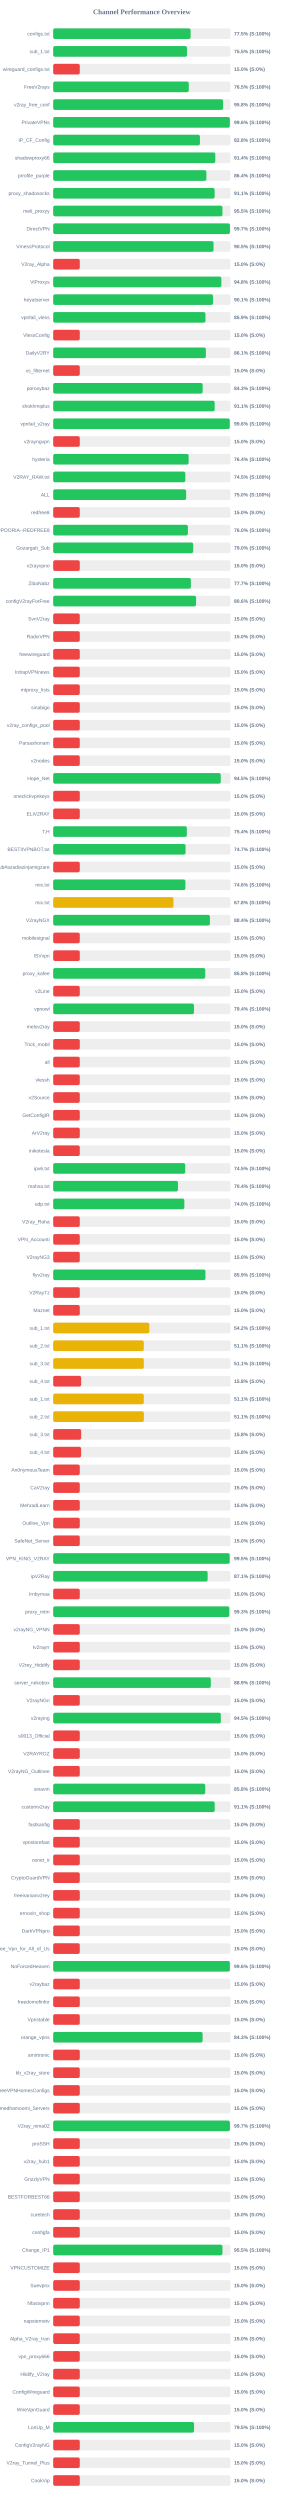
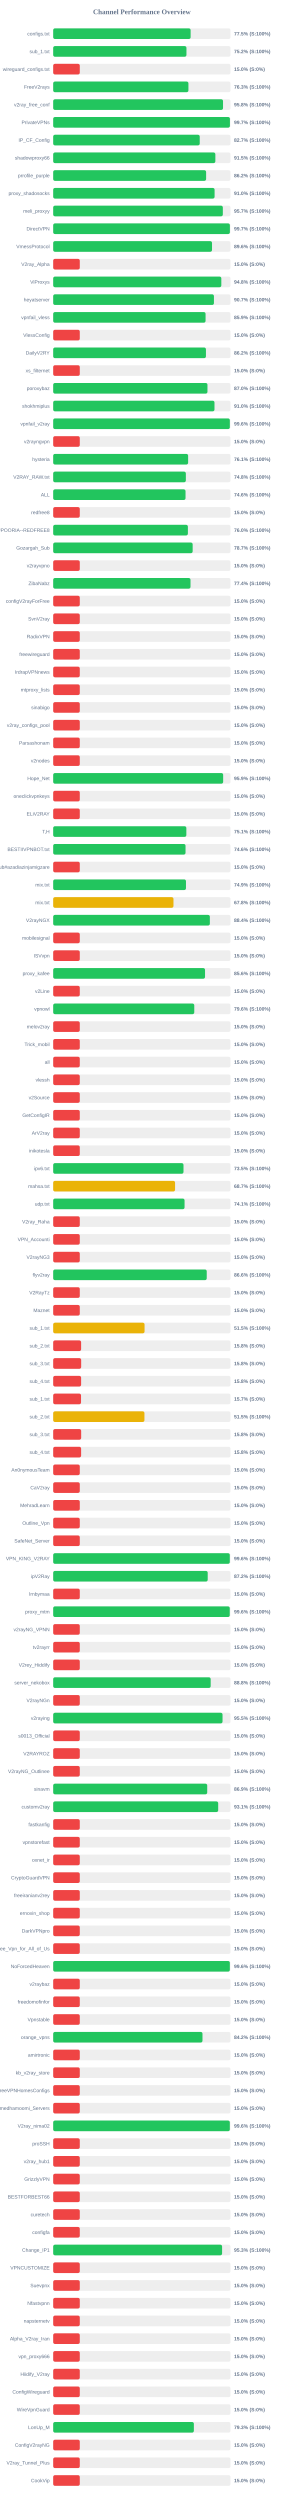
<svg xmlns="http://www.w3.org/2000/svg" width="800" height="7050" version="1.1">
  <style>
        .row { font: 14px Arial; fill: #64748b; }
        .score { font: bold 14px Arial; fill: #64748b; }
    </style>
  <text x="400" y="40" text-anchor="middle" font-size="20px" font-weight="bold" fill="#64748b">Channel Performance Overview</text>
  <rect x="150" y="80" width="500" height="30" fill="#eee" rx="5" />
-   <rect x="150" y="80" width="387.5" height="30" fill="#22c55e" rx="5" />
+   <rect x="150" y="80" width="387.55" height="30" fill="#22c55e" rx="5" />
  <text x="140" y="100" text-anchor="end" class="row">configs.txt</text>
  <text x="660" y="100" text-anchor="start" class="score">77.5% (S:100%)</text>
  <rect x="150" y="130" width="500" height="30" fill="#eee" rx="5" />
-   <rect x="150" y="130" width="377.35" height="30" fill="#22c55e" rx="5" />
+   <rect x="150" y="130" width="375.8" height="30" fill="#22c55e" rx="5" />
  <text x="140" y="150" text-anchor="end" class="row">sub_1.txt</text>
-   <text x="660" y="150" text-anchor="start" class="score">75.5% (S:100%)</text>
+   <text x="660" y="150" text-anchor="start" class="score">75.2% (S:100%)</text>
  <rect x="150" y="180" width="500" height="30" fill="#eee" rx="5" />
  <rect x="150" y="180" width="75.0" height="30" fill="#ef4444" rx="5" />
  <text x="140" y="200" text-anchor="end" class="row">wireguard_configs.txt</text>
  <text x="660" y="200" text-anchor="start" class="score">15.0% (S:0%)</text>
  <rect x="150" y="230" width="500" height="30" fill="#eee" rx="5" />
-   <rect x="150" y="230" width="382.35" height="30" fill="#22c55e" rx="5" />
+   <rect x="150" y="230" width="381.35" height="30" fill="#22c55e" rx="5" />
  <text x="140" y="250" text-anchor="end" class="row">FreeV2rays</text>
-   <text x="660" y="250" text-anchor="start" class="score">76.5% (S:100%)</text>
+   <text x="660" y="250" text-anchor="start" class="score">76.3% (S:100%)</text>
  <rect x="150" y="280" width="500" height="30" fill="#eee" rx="5" />
-   <rect x="150" y="280" width="479.1" height="30" fill="#22c55e" rx="5" />
+   <rect x="150" y="280" width="478.95" height="30" fill="#22c55e" rx="5" />
  <text x="140" y="300" text-anchor="end" class="row">v2ray_free_conf</text>
  <text x="660" y="300" text-anchor="start" class="score">95.8% (S:100%)</text>
  <rect x="150" y="330" width="500" height="30" fill="#eee" rx="5" />
-   <rect x="150" y="330" width="498.2" height="30" fill="#22c55e" rx="5" />
+   <rect x="150" y="330" width="498.4" height="30" fill="#22c55e" rx="5" />
  <text x="140" y="350" text-anchor="end" class="row">PrivateVPNs</text>
-   <text x="660" y="350" text-anchor="start" class="score">99.6% (S:100%)</text>
+   <text x="660" y="350" text-anchor="start" class="score">99.7% (S:100%)</text>
  <rect x="150" y="380" width="500" height="30" fill="#eee" rx="5" />
-   <rect x="150" y="380" width="413.8" height="30" fill="#22c55e" rx="5" />
+   <rect x="150" y="380" width="413.25" height="30" fill="#22c55e" rx="5" />
  <text x="140" y="400" text-anchor="end" class="row">IP_CF_Config</text>
-   <text x="660" y="400" text-anchor="start" class="score">82.8% (S:100%)</text>
+   <text x="660" y="400" text-anchor="start" class="score">82.7% (S:100%)</text>
  <rect x="150" y="430" width="500" height="30" fill="#eee" rx="5" />
-   <rect x="150" y="430" width="457.1" height="30" fill="#22c55e" rx="5" />
+   <rect x="150" y="430" width="457.3" height="30" fill="#22c55e" rx="5" />
  <text x="140" y="450" text-anchor="end" class="row">shadowproxy66</text>
-   <text x="660" y="450" text-anchor="start" class="score">91.4% (S:100%)</text>
+   <text x="660" y="450" text-anchor="start" class="score">91.5% (S:100%)</text>
  <rect x="150" y="480" width="500" height="30" fill="#eee" rx="5" />
-   <rect x="150" y="480" width="432.0" height="30" fill="#22c55e" rx="5" />
+   <rect x="150" y="480" width="431.25" height="30" fill="#22c55e" rx="5" />
  <text x="140" y="500" text-anchor="end" class="row">prrofile_purple</text>
-   <text x="660" y="500" text-anchor="start" class="score">86.4% (S:100%)</text>
+   <text x="660" y="500" text-anchor="start" class="score">86.2% (S:100%)</text>
  <rect x="150" y="530" width="500" height="30" fill="#eee" rx="5" />
-   <rect x="150" y="530" width="455.3" height="30" fill="#22c55e" rx="5" />
+   <rect x="150" y="530" width="455.15" height="30" fill="#22c55e" rx="5" />
  <text x="140" y="550" text-anchor="end" class="row">proxy_shadosocks</text>
-   <text x="660" y="550" text-anchor="start" class="score">91.1% (S:100%)</text>
+   <text x="660" y="550" text-anchor="start" class="score">91.0% (S:100%)</text>
  <rect x="150" y="580" width="500" height="30" fill="#eee" rx="5" />
-   <rect x="150" y="580" width="477.25" height="30" fill="#22c55e" rx="5" />
+   <rect x="150" y="580" width="478.4" height="30" fill="#22c55e" rx="5" />
  <text x="140" y="600" text-anchor="end" class="row">meli_proxyy</text>
-   <text x="660" y="600" text-anchor="start" class="score">95.5% (S:100%)</text>
+   <text x="660" y="600" text-anchor="start" class="score">95.7% (S:100%)</text>
  <rect x="150" y="630" width="500" height="30" fill="#eee" rx="5" />
-   <rect x="150" y="630" width="498.45" height="30" fill="#22c55e" rx="5" />
+   <rect x="150" y="630" width="498.3" height="30" fill="#22c55e" rx="5" />
  <text x="140" y="650" text-anchor="end" class="row">DirectVPN</text>
  <text x="660" y="650" text-anchor="start" class="score">99.7% (S:100%)</text>
  <rect x="150" y="680" width="500" height="30" fill="#eee" rx="5" />
-   <rect x="150" y="680" width="452.25" height="30" fill="#22c55e" rx="5" />
+   <rect x="150" y="680" width="447.9" height="30" fill="#22c55e" rx="5" />
  <text x="140" y="700" text-anchor="end" class="row">VmessProtocol</text>
-   <text x="660" y="700" text-anchor="start" class="score">90.5% (S:100%)</text>
+   <text x="660" y="700" text-anchor="start" class="score">89.6% (S:100%)</text>
  <rect x="150" y="730" width="500" height="30" fill="#eee" rx="5" />
  <rect x="150" y="730" width="75.0" height="30" fill="#ef4444" rx="5" />
  <text x="140" y="750" text-anchor="end" class="row">V2ray_Alpha</text>
  <text x="660" y="750" text-anchor="start" class="score">15.0% (S:0%)</text>
  <rect x="150" y="780" width="500" height="30" fill="#eee" rx="5" />
-   <rect x="150" y="780" width="474.25" height="30" fill="#22c55e" rx="5" />
+   <rect x="150" y="780" width="474.15" height="30" fill="#22c55e" rx="5" />
  <text x="140" y="800" text-anchor="end" class="row">ViProxys</text>
  <text x="660" y="800" text-anchor="start" class="score">94.8% (S:100%)</text>
  <rect x="150" y="830" width="500" height="30" fill="#eee" rx="5" />
-   <rect x="150" y="830" width="450.65" height="30" fill="#22c55e" rx="5" />
+   <rect x="150" y="830" width="453.3" height="30" fill="#22c55e" rx="5" />
  <text x="140" y="850" text-anchor="end" class="row">heyatserver</text>
-   <text x="660" y="850" text-anchor="start" class="score">90.1% (S:100%)</text>
+   <text x="660" y="850" text-anchor="start" class="score">90.7% (S:100%)</text>
  <rect x="150" y="880" width="500" height="30" fill="#eee" rx="5" />
-   <rect x="150" y="880" width="429.4" height="30" fill="#22c55e" rx="5" />
+   <rect x="150" y="880" width="429.7" height="30" fill="#22c55e" rx="5" />
  <text x="140" y="900" text-anchor="end" class="row">vpnfail_vless</text>
  <text x="660" y="900" text-anchor="start" class="score">85.9% (S:100%)</text>
  <rect x="150" y="930" width="500" height="30" fill="#eee" rx="5" />
  <rect x="150" y="930" width="75.0" height="30" fill="#ef4444" rx="5" />
  <text x="140" y="950" text-anchor="end" class="row">VlessConfig</text>
  <text x="660" y="950" text-anchor="start" class="score">15.0% (S:0%)</text>
  <rect x="150" y="980" width="500" height="30" fill="#eee" rx="5" />
-   <rect x="150" y="980" width="430.6" height="30" fill="#22c55e" rx="5" />
+   <rect x="150" y="980" width="430.75" height="30" fill="#22c55e" rx="5" />
  <text x="140" y="1000" text-anchor="end" class="row">DailyV2RY</text>
-   <text x="660" y="1000" text-anchor="start" class="score">86.1% (S:100%)</text>
+   <text x="660" y="1000" text-anchor="start" class="score">86.2% (S:100%)</text>
  <rect x="150" y="1030" width="500" height="30" fill="#eee" rx="5" />
  <rect x="150" y="1030" width="75.0" height="30" fill="#ef4444" rx="5" />
  <text x="140" y="1050" text-anchor="end" class="row">xs_filternet</text>
  <text x="660" y="1050" text-anchor="start" class="score">15.0% (S:0%)</text>
  <rect x="150" y="1080" width="500" height="30" fill="#eee" rx="5" />
-   <rect x="150" y="1080" width="421.5" height="30" fill="#22c55e" rx="5" />
+   <rect x="150" y="1080" width="435.05" height="30" fill="#22c55e" rx="5" />
  <text x="140" y="1100" text-anchor="end" class="row">poroxybaz</text>
-   <text x="660" y="1100" text-anchor="start" class="score">84.3% (S:100%)</text>
+   <text x="660" y="1100" text-anchor="start" class="score">87.0% (S:100%)</text>
  <rect x="150" y="1130" width="500" height="30" fill="#eee" rx="5" />
-   <rect x="150" y="1130" width="455.4" height="30" fill="#22c55e" rx="5" />
+   <rect x="150" y="1130" width="454.85" height="30" fill="#22c55e" rx="5" />
  <text x="140" y="1150" text-anchor="end" class="row">shokhmiplus</text>
-   <text x="660" y="1150" text-anchor="start" class="score">91.1% (S:100%)</text>
+   <text x="660" y="1150" text-anchor="start" class="score">91.0% (S:100%)</text>
  <rect x="150" y="1180" width="500" height="30" fill="#eee" rx="5" />
-   <rect x="150" y="1180" width="497.95" height="30" fill="#22c55e" rx="5" />
+   <rect x="150" y="1180" width="498.15" height="30" fill="#22c55e" rx="5" />
  <text x="140" y="1200" text-anchor="end" class="row">vpnfail_v2ray</text>
  <text x="660" y="1200" text-anchor="start" class="score">99.6% (S:100%)</text>
  <rect x="150" y="1230" width="500" height="30" fill="#eee" rx="5" />
  <rect x="150" y="1230" width="75.0" height="30" fill="#ef4444" rx="5" />
  <text x="140" y="1250" text-anchor="end" class="row">v2rayngvpn</text>
  <text x="660" y="1250" text-anchor="start" class="score">15.0% (S:0%)</text>
  <rect x="150" y="1280" width="500" height="30" fill="#eee" rx="5" />
-   <rect x="150" y="1280" width="381.95" height="30" fill="#22c55e" rx="5" />
+   <rect x="150" y="1280" width="380.5" height="30" fill="#22c55e" rx="5" />
  <text x="140" y="1300" text-anchor="end" class="row">hysteria</text>
-   <text x="660" y="1300" text-anchor="start" class="score">76.4% (S:100%)</text>
+   <text x="660" y="1300" text-anchor="start" class="score">76.1% (S:100%)</text>
  <rect x="150" y="1330" width="500" height="30" fill="#eee" rx="5" />
-   <rect x="150" y="1330" width="372.7" height="30" fill="#22c55e" rx="5" />
+   <rect x="150" y="1330" width="374.1" height="30" fill="#22c55e" rx="5" />
  <text x="140" y="1350" text-anchor="end" class="row">V2RAY_RAW.txt</text>
-   <text x="660" y="1350" text-anchor="start" class="score">74.5% (S:100%)</text>
+   <text x="660" y="1350" text-anchor="start" class="score">74.8% (S:100%)</text>
  <rect x="150" y="1380" width="500" height="30" fill="#eee" rx="5" />
-   <rect x="150" y="1380" width="374.95" height="30" fill="#22c55e" rx="5" />
+   <rect x="150" y="1380" width="373.2" height="30" fill="#22c55e" rx="5" />
  <text x="140" y="1400" text-anchor="end" class="row">ALL</text>
-   <text x="660" y="1400" text-anchor="start" class="score">75.0% (S:100%)</text>
+   <text x="660" y="1400" text-anchor="start" class="score">74.6% (S:100%)</text>
  <rect x="150" y="1430" width="500" height="30" fill="#eee" rx="5" />
  <rect x="150" y="1430" width="75.0" height="30" fill="#ef4444" rx="5" />
  <text x="140" y="1450" text-anchor="end" class="row">redfree8</text>
  <text x="660" y="1450" text-anchor="start" class="score">15.0% (S:0%)</text>
  <rect x="150" y="1480" width="500" height="30" fill="#eee" rx="5" />
-   <rect x="150" y="1480" width="379.8" height="30" fill="#22c55e" rx="5" />
+   <rect x="150" y="1480" width="379.85" height="30" fill="#22c55e" rx="5" />
  <text x="140" y="1500" text-anchor="end" class="row">POORIA--REDFREE8.txt#POORIA--REDFREE8</text>
  <text x="660" y="1500" text-anchor="start" class="score">76.0% (S:100%)</text>
  <rect x="150" y="1530" width="500" height="30" fill="#eee" rx="5" />
-   <rect x="150" y="1530" width="394.8" height="30" fill="#22c55e" rx="5" />
+   <rect x="150" y="1530" width="393.3" height="30" fill="#22c55e" rx="5" />
  <text x="140" y="1550" text-anchor="end" class="row">Gozargah_Sub</text>
-   <text x="660" y="1550" text-anchor="start" class="score">79.0% (S:100%)</text>
+   <text x="660" y="1550" text-anchor="start" class="score">78.7% (S:100%)</text>
  <rect x="150" y="1580" width="500" height="30" fill="#eee" rx="5" />
  <rect x="150" y="1580" width="75.0" height="30" fill="#ef4444" rx="5" />
  <text x="140" y="1600" text-anchor="end" class="row">v2rayvpno</text>
  <text x="660" y="1600" text-anchor="start" class="score">15.0% (S:0%)</text>
  <rect x="150" y="1630" width="500" height="30" fill="#eee" rx="5" />
-   <rect x="150" y="1630" width="388.35" height="30" fill="#22c55e" rx="5" />
+   <rect x="150" y="1630" width="387.2" height="30" fill="#22c55e" rx="5" />
  <text x="140" y="1650" text-anchor="end" class="row">ZibaNabz</text>
-   <text x="660" y="1650" text-anchor="start" class="score">77.7% (S:100%)</text>
+   <text x="660" y="1650" text-anchor="start" class="score">77.4% (S:100%)</text>
  <rect x="150" y="1680" width="500" height="30" fill="#eee" rx="5" />
-   <rect x="150" y="1680" width="402.9" height="30" fill="#22c55e" rx="5" />
+   <rect x="150" y="1680" width="75.0" height="30" fill="#ef4444" rx="5" />
  <text x="140" y="1700" text-anchor="end" class="row">configV2rayForFree</text>
-   <text x="660" y="1700" text-anchor="start" class="score">80.6% (S:100%)</text>
+   <text x="660" y="1700" text-anchor="start" class="score">15.0% (S:0%)</text>
  <rect x="150" y="1730" width="500" height="30" fill="#eee" rx="5" />
  <rect x="150" y="1730" width="75.0" height="30" fill="#ef4444" rx="5" />
  <text x="140" y="1750" text-anchor="end" class="row">SvnV2ray</text>
  <text x="660" y="1750" text-anchor="start" class="score">15.0% (S:0%)</text>
  <rect x="150" y="1780" width="500" height="30" fill="#eee" rx="5" />
  <rect x="150" y="1780" width="75.0" height="30" fill="#ef4444" rx="5" />
  <text x="140" y="1800" text-anchor="end" class="row">RadixVPN</text>
  <text x="660" y="1800" text-anchor="start" class="score">15.0% (S:0%)</text>
  <rect x="150" y="1830" width="500" height="30" fill="#eee" rx="5" />
  <rect x="150" y="1830" width="75.0" height="30" fill="#ef4444" rx="5" />
  <text x="140" y="1850" text-anchor="end" class="row">freewireguard</text>
  <text x="660" y="1850" text-anchor="start" class="score">15.0% (S:0%)</text>
  <rect x="150" y="1880" width="500" height="30" fill="#eee" rx="5" />
  <rect x="150" y="1880" width="75.0" height="30" fill="#ef4444" rx="5" />
  <text x="140" y="1900" text-anchor="end" class="row">IrdrapVPNnews</text>
  <text x="660" y="1900" text-anchor="start" class="score">15.0% (S:0%)</text>
  <rect x="150" y="1930" width="500" height="30" fill="#eee" rx="5" />
  <rect x="150" y="1930" width="75.0" height="30" fill="#ef4444" rx="5" />
  <text x="140" y="1950" text-anchor="end" class="row">mtproxy_lists</text>
  <text x="660" y="1950" text-anchor="start" class="score">15.0% (S:0%)</text>
  <rect x="150" y="1980" width="500" height="30" fill="#eee" rx="5" />
  <rect x="150" y="1980" width="75.0" height="30" fill="#ef4444" rx="5" />
  <text x="140" y="2000" text-anchor="end" class="row">sinabigo</text>
  <text x="660" y="2000" text-anchor="start" class="score">15.0% (S:0%)</text>
  <rect x="150" y="2030" width="500" height="30" fill="#eee" rx="5" />
  <rect x="150" y="2030" width="75.0" height="30" fill="#ef4444" rx="5" />
  <text x="140" y="2050" text-anchor="end" class="row">v2ray_configs_pool</text>
  <text x="660" y="2050" text-anchor="start" class="score">15.0% (S:0%)</text>
  <rect x="150" y="2080" width="500" height="30" fill="#eee" rx="5" />
  <rect x="150" y="2080" width="75.0" height="30" fill="#ef4444" rx="5" />
  <text x="140" y="2100" text-anchor="end" class="row">Parsashonam</text>
  <text x="660" y="2100" text-anchor="start" class="score">15.0% (S:0%)</text>
  <rect x="150" y="2130" width="500" height="30" fill="#eee" rx="5" />
  <rect x="150" y="2130" width="75.0" height="30" fill="#ef4444" rx="5" />
  <text x="140" y="2150" text-anchor="end" class="row">v2nodes</text>
  <text x="660" y="2150" text-anchor="start" class="score">15.0% (S:0%)</text>
  <rect x="150" y="2180" width="500" height="30" fill="#eee" rx="5" />
-   <rect x="150" y="2180" width="472.5" height="30" fill="#22c55e" rx="5" />
+   <rect x="150" y="2180" width="479.3" height="30" fill="#22c55e" rx="5" />
  <text x="140" y="2200" text-anchor="end" class="row">Hope_Net</text>
-   <text x="660" y="2200" text-anchor="start" class="score">94.5% (S:100%)</text>
+   <text x="660" y="2200" text-anchor="start" class="score">95.9% (S:100%)</text>
  <rect x="150" y="2230" width="500" height="30" fill="#eee" rx="5" />
  <rect x="150" y="2230" width="75.0" height="30" fill="#ef4444" rx="5" />
  <text x="140" y="2250" text-anchor="end" class="row">oneclickvpnkeys</text>
  <text x="660" y="2250" text-anchor="start" class="score">15.0% (S:0%)</text>
  <rect x="150" y="2280" width="500" height="30" fill="#eee" rx="5" />
  <rect x="150" y="2280" width="75.0" height="30" fill="#ef4444" rx="5" />
  <text x="140" y="2300" text-anchor="end" class="row">ELiV2RAY</text>
  <text x="660" y="2300" text-anchor="start" class="score">15.0% (S:0%)</text>
  <rect x="150" y="2330" width="500" height="30" fill="#eee" rx="5" />
-   <rect x="150" y="2330" width="376.85" height="30" fill="#22c55e" rx="5" />
+   <rect x="150" y="2330" width="375.5" height="30" fill="#22c55e" rx="5" />
  <text x="140" y="2350" text-anchor="end" class="row">T,H</text>
-   <text x="660" y="2350" text-anchor="start" class="score">75.4% (S:100%)</text>
+   <text x="660" y="2350" text-anchor="start" class="score">75.1% (S:100%)</text>
  <rect x="150" y="2380" width="500" height="30" fill="#eee" rx="5" />
-   <rect x="150" y="2380" width="373.25" height="30" fill="#22c55e" rx="5" />
+   <rect x="150" y="2380" width="373.2" height="30" fill="#22c55e" rx="5" />
  <text x="140" y="2400" text-anchor="end" class="row">BESTIIVPNBOT.txt</text>
-   <text x="660" y="2400" text-anchor="start" class="score">74.7% (S:100%)</text>
+   <text x="660" y="2400" text-anchor="start" class="score">74.6% (S:100%)</text>
  <rect x="150" y="2430" width="500" height="30" fill="#eee" rx="5" />
  <rect x="150" y="2430" width="75.0" height="30" fill="#ef4444" rx="5" />
  <text x="140" y="2450" text-anchor="end" class="row">Sub#azadiazinjamigzare</text>
  <text x="660" y="2450" text-anchor="start" class="score">15.0% (S:0%)</text>
  <rect x="150" y="2480" width="500" height="30" fill="#eee" rx="5" />
-   <rect x="150" y="2480" width="372.85" height="30" fill="#22c55e" rx="5" />
+   <rect x="150" y="2480" width="374.45" height="30" fill="#22c55e" rx="5" />
  <text x="140" y="2500" text-anchor="end" class="row">mix.txt</text>
-   <text x="660" y="2500" text-anchor="start" class="score">74.6% (S:100%)</text>
+   <text x="660" y="2500" text-anchor="start" class="score">74.9% (S:100%)</text>
  <rect x="150" y="2530" width="500" height="30" fill="#eee" rx="5" />
  <rect x="150" y="2530" width="339.2" height="30" fill="#eab308" rx="5" />
  <text x="140" y="2550" text-anchor="end" class="row">mix.txt</text>
  <text x="660" y="2550" text-anchor="start" class="score">67.8% (S:100%)</text>
  <rect x="150" y="2580" width="500" height="30" fill="#eee" rx="5" />
-   <rect x="150" y="2580" width="441.95" height="30" fill="#22c55e" rx="5" />
+   <rect x="150" y="2580" width="441.8" height="30" fill="#22c55e" rx="5" />
  <text x="140" y="2600" text-anchor="end" class="row">V2rayNGX</text>
  <text x="660" y="2600" text-anchor="start" class="score">88.4% (S:100%)</text>
  <rect x="150" y="2630" width="500" height="30" fill="#eee" rx="5" />
  <rect x="150" y="2630" width="75.0" height="30" fill="#ef4444" rx="5" />
  <text x="140" y="2650" text-anchor="end" class="row">mobilesignal</text>
  <text x="660" y="2650" text-anchor="start" class="score">15.0% (S:0%)</text>
  <rect x="150" y="2680" width="500" height="30" fill="#eee" rx="5" />
  <rect x="150" y="2680" width="75.0" height="30" fill="#ef4444" rx="5" />
  <text x="140" y="2700" text-anchor="end" class="row">ISVvpn</text>
  <text x="660" y="2700" text-anchor="start" class="score">15.0% (S:0%)</text>
  <rect x="150" y="2730" width="500" height="30" fill="#eee" rx="5" />
-   <rect x="150" y="2730" width="428.9" height="30" fill="#22c55e" rx="5" />
+   <rect x="150" y="2730" width="428.2" height="30" fill="#22c55e" rx="5" />
  <text x="140" y="2750" text-anchor="end" class="row">proxy_kafee</text>
-   <text x="660" y="2750" text-anchor="start" class="score">85.8% (S:100%)</text>
+   <text x="660" y="2750" text-anchor="start" class="score">85.6% (S:100%)</text>
  <rect x="150" y="2780" width="500" height="30" fill="#eee" rx="5" />
  <rect x="150" y="2780" width="75.0" height="30" fill="#ef4444" rx="5" />
  <text x="140" y="2800" text-anchor="end" class="row">v2Line</text>
  <text x="660" y="2800" text-anchor="start" class="score">15.0% (S:0%)</text>
  <rect x="150" y="2830" width="500" height="30" fill="#eee" rx="5" />
-   <rect x="150" y="2830" width="397.0" height="30" fill="#22c55e" rx="5" />
+   <rect x="150" y="2830" width="397.85" height="30" fill="#22c55e" rx="5" />
  <text x="140" y="2850" text-anchor="end" class="row">vpnowl</text>
-   <text x="660" y="2850" text-anchor="start" class="score">79.4% (S:100%)</text>
+   <text x="660" y="2850" text-anchor="start" class="score">79.6% (S:100%)</text>
  <rect x="150" y="2880" width="500" height="30" fill="#eee" rx="5" />
  <rect x="150" y="2880" width="75.0" height="30" fill="#ef4444" rx="5" />
  <text x="140" y="2900" text-anchor="end" class="row">melov2ray</text>
  <text x="660" y="2900" text-anchor="start" class="score">15.0% (S:0%)</text>
  <rect x="150" y="2930" width="500" height="30" fill="#eee" rx="5" />
  <rect x="150" y="2930" width="75.0" height="30" fill="#ef4444" rx="5" />
  <text x="140" y="2950" text-anchor="end" class="row">Trick_mobil</text>
  <text x="660" y="2950" text-anchor="start" class="score">15.0% (S:0%)</text>
  <rect x="150" y="2980" width="500" height="30" fill="#eee" rx="5" />
  <rect x="150" y="2980" width="75.0" height="30" fill="#ef4444" rx="5" />
  <text x="140" y="3000" text-anchor="end" class="row">all</text>
  <text x="660" y="3000" text-anchor="start" class="score">15.0% (S:0%)</text>
  <rect x="150" y="3030" width="500" height="30" fill="#eee" rx="5" />
  <rect x="150" y="3030" width="75.0" height="30" fill="#ef4444" rx="5" />
  <text x="140" y="3050" text-anchor="end" class="row">vlessh</text>
  <text x="660" y="3050" text-anchor="start" class="score">15.0% (S:0%)</text>
  <rect x="150" y="3080" width="500" height="30" fill="#eee" rx="5" />
  <rect x="150" y="3080" width="75.0" height="30" fill="#ef4444" rx="5" />
  <text x="140" y="3100" text-anchor="end" class="row">v2Source</text>
  <text x="660" y="3100" text-anchor="start" class="score">15.0% (S:0%)</text>
  <rect x="150" y="3130" width="500" height="30" fill="#eee" rx="5" />
  <rect x="150" y="3130" width="75.0" height="30" fill="#ef4444" rx="5" />
  <text x="140" y="3150" text-anchor="end" class="row">GetConfigIR</text>
  <text x="660" y="3150" text-anchor="start" class="score">15.0% (S:0%)</text>
  <rect x="150" y="3180" width="500" height="30" fill="#eee" rx="5" />
  <rect x="150" y="3180" width="75.0" height="30" fill="#ef4444" rx="5" />
  <text x="140" y="3200" text-anchor="end" class="row">ArV2ray</text>
  <text x="660" y="3200" text-anchor="start" class="score">15.0% (S:0%)</text>
  <rect x="150" y="3230" width="500" height="30" fill="#eee" rx="5" />
  <rect x="150" y="3230" width="75.0" height="30" fill="#ef4444" rx="5" />
  <text x="140" y="3250" text-anchor="end" class="row">inikotesla</text>
  <text x="660" y="3250" text-anchor="start" class="score">15.0% (S:0%)</text>
  <rect x="150" y="3280" width="500" height="30" fill="#eee" rx="5" />
-   <rect x="150" y="3280" width="372.35" height="30" fill="#22c55e" rx="5" />
+   <rect x="150" y="3280" width="367.45" height="30" fill="#22c55e" rx="5" />
  <text x="140" y="3300" text-anchor="end" class="row">ipv6.txt</text>
-   <text x="660" y="3300" text-anchor="start" class="score">74.5% (S:100%)</text>
+   <text x="660" y="3300" text-anchor="start" class="score">73.5% (S:100%)</text>
  <rect x="150" y="3330" width="500" height="30" fill="#eee" rx="5" />
-   <rect x="150" y="3330" width="351.8" height="30" fill="#22c55e" rx="5" />
+   <rect x="150" y="3330" width="343.7" height="30" fill="#eab308" rx="5" />
  <text x="140" y="3350" text-anchor="end" class="row">mahsa.txt</text>
-   <text x="660" y="3350" text-anchor="start" class="score">70.4% (S:100%)</text>
+   <text x="660" y="3350" text-anchor="start" class="score">68.7% (S:100%)</text>
  <rect x="150" y="3380" width="500" height="30" fill="#eee" rx="5" />
-   <rect x="150" y="3380" width="369.85" height="30" fill="#22c55e" rx="5" />
+   <rect x="150" y="3380" width="370.45" height="30" fill="#22c55e" rx="5" />
  <text x="140" y="3400" text-anchor="end" class="row">udp.txt</text>
-   <text x="660" y="3400" text-anchor="start" class="score">74.0% (S:100%)</text>
+   <text x="660" y="3400" text-anchor="start" class="score">74.1% (S:100%)</text>
  <rect x="150" y="3430" width="500" height="30" fill="#eee" rx="5" />
  <rect x="150" y="3430" width="75.0" height="30" fill="#ef4444" rx="5" />
  <text x="140" y="3450" text-anchor="end" class="row">V2ray_Raha</text>
  <text x="660" y="3450" text-anchor="start" class="score">15.0% (S:0%)</text>
  <rect x="150" y="3480" width="500" height="30" fill="#eee" rx="5" />
  <rect x="150" y="3480" width="75.0" height="30" fill="#ef4444" rx="5" />
  <text x="140" y="3500" text-anchor="end" class="row">VPN_Accounti</text>
  <text x="660" y="3500" text-anchor="start" class="score">15.0% (S:0%)</text>
  <rect x="150" y="3530" width="500" height="30" fill="#eee" rx="5" />
  <rect x="150" y="3530" width="75.0" height="30" fill="#ef4444" rx="5" />
  <text x="140" y="3550" text-anchor="end" class="row">V2rayNG3</text>
  <text x="660" y="3550" text-anchor="start" class="score">15.0% (S:0%)</text>
  <rect x="150" y="3580" width="500" height="30" fill="#eee" rx="5" />
-   <rect x="150" y="3580" width="429.45" height="30" fill="#22c55e" rx="5" />
+   <rect x="150" y="3580" width="433.0" height="30" fill="#22c55e" rx="5" />
  <text x="140" y="3600" text-anchor="end" class="row">flyv2ray</text>
-   <text x="660" y="3600" text-anchor="start" class="score">85.9% (S:100%)</text>
+   <text x="660" y="3600" text-anchor="start" class="score">86.6% (S:100%)</text>
  <rect x="150" y="3630" width="500" height="30" fill="#eee" rx="5" />
  <rect x="150" y="3630" width="75.0" height="30" fill="#ef4444" rx="5" />
  <text x="140" y="3650" text-anchor="end" class="row">V2RayTz</text>
  <text x="660" y="3650" text-anchor="start" class="score">15.0% (S:0%)</text>
  <rect x="150" y="3680" width="500" height="30" fill="#eee" rx="5" />
  <rect x="150" y="3680" width="75.0" height="30" fill="#ef4444" rx="5" />
  <text x="140" y="3700" text-anchor="end" class="row">Maznet</text>
  <text x="660" y="3700" text-anchor="start" class="score">15.0% (S:0%)</text>
  <rect x="150" y="3730" width="500" height="30" fill="#eee" rx="5" />
-   <rect x="150" y="3730" width="271.15" height="30" fill="#eab308" rx="5" />
+   <rect x="150" y="3730" width="257.65" height="30" fill="#eab308" rx="5" />
  <text x="140" y="3750" text-anchor="end" class="row">sub_1.txt</text>
-   <text x="660" y="3750" text-anchor="start" class="score">54.2% (S:100%)</text>
+   <text x="660" y="3750" text-anchor="start" class="score">51.5% (S:100%)</text>
  <rect x="150" y="3780" width="500" height="30" fill="#eee" rx="5" />
-   <rect x="150" y="3780" width="255.5" height="30" fill="#eab308" rx="5" />
+   <rect x="150" y="3780" width="78.75" height="30" fill="#ef4444" rx="5" />
  <text x="140" y="3800" text-anchor="end" class="row">sub_2.txt</text>
-   <text x="660" y="3800" text-anchor="start" class="score">51.1% (S:100%)</text>
+   <text x="660" y="3800" text-anchor="start" class="score">15.8% (S:0%)</text>
  <rect x="150" y="3830" width="500" height="30" fill="#eee" rx="5" />
-   <rect x="150" y="3830" width="255.6" height="30" fill="#eab308" rx="5" />
+   <rect x="150" y="3830" width="78.9" height="30" fill="#ef4444" rx="5" />
  <text x="140" y="3850" text-anchor="end" class="row">sub_3.txt</text>
-   <text x="660" y="3850" text-anchor="start" class="score">51.1% (S:100%)</text>
+   <text x="660" y="3850" text-anchor="start" class="score">15.8% (S:0%)</text>
  <rect x="150" y="3880" width="500" height="30" fill="#eee" rx="5" />
-   <rect x="150" y="3880" width="78.9" height="30" fill="#ef4444" rx="5" />
+   <rect x="150" y="3880" width="78.75" height="30" fill="#ef4444" rx="5" />
  <text x="140" y="3900" text-anchor="end" class="row">sub_4.txt</text>
  <text x="660" y="3900" text-anchor="start" class="score">15.8% (S:0%)</text>
  <rect x="150" y="3930" width="500" height="30" fill="#eee" rx="5" />
-   <rect x="150" y="3930" width="255.5" height="30" fill="#eab308" rx="5" />
+   <rect x="150" y="3930" width="78.5" height="30" fill="#ef4444" rx="5" />
  <text x="140" y="3950" text-anchor="end" class="row">sub_1.txt</text>
-   <text x="660" y="3950" text-anchor="start" class="score">51.1% (S:100%)</text>
+   <text x="660" y="3950" text-anchor="start" class="score">15.7% (S:0%)</text>
  <rect x="150" y="3980" width="500" height="30" fill="#eee" rx="5" />
-   <rect x="150" y="3980" width="255.75" height="30" fill="#eab308" rx="5" />
+   <rect x="150" y="3980" width="257.35" height="30" fill="#eab308" rx="5" />
  <text x="140" y="4000" text-anchor="end" class="row">sub_2.txt</text>
-   <text x="660" y="4000" text-anchor="start" class="score">51.1% (S:100%)</text>
+   <text x="660" y="4000" text-anchor="start" class="score">51.5% (S:100%)</text>
  <rect x="150" y="4030" width="500" height="30" fill="#eee" rx="5" />
  <rect x="150" y="4030" width="78.9" height="30" fill="#ef4444" rx="5" />
  <text x="140" y="4050" text-anchor="end" class="row">sub_3.txt</text>
  <text x="660" y="4050" text-anchor="start" class="score">15.8% (S:0%)</text>
  <rect x="150" y="4080" width="500" height="30" fill="#eee" rx="5" />
  <rect x="150" y="4080" width="78.75" height="30" fill="#ef4444" rx="5" />
  <text x="140" y="4100" text-anchor="end" class="row">sub_4.txt</text>
  <text x="660" y="4100" text-anchor="start" class="score">15.8% (S:0%)</text>
  <rect x="150" y="4130" width="500" height="30" fill="#eee" rx="5" />
  <rect x="150" y="4130" width="75.0" height="30" fill="#ef4444" rx="5" />
  <text x="140" y="4150" text-anchor="end" class="row">An0nymousTeam</text>
  <text x="660" y="4150" text-anchor="start" class="score">15.0% (S:0%)</text>
  <rect x="150" y="4180" width="500" height="30" fill="#eee" rx="5" />
  <rect x="150" y="4180" width="75.0" height="30" fill="#ef4444" rx="5" />
  <text x="140" y="4200" text-anchor="end" class="row">CaV2ray</text>
  <text x="660" y="4200" text-anchor="start" class="score">15.0% (S:0%)</text>
  <rect x="150" y="4230" width="500" height="30" fill="#eee" rx="5" />
  <rect x="150" y="4230" width="75.0" height="30" fill="#ef4444" rx="5" />
  <text x="140" y="4250" text-anchor="end" class="row">MehradLearn</text>
  <text x="660" y="4250" text-anchor="start" class="score">15.0% (S:0%)</text>
  <rect x="150" y="4280" width="500" height="30" fill="#eee" rx="5" />
  <rect x="150" y="4280" width="75.0" height="30" fill="#ef4444" rx="5" />
  <text x="140" y="4300" text-anchor="end" class="row">Outline_Vpn</text>
  <text x="660" y="4300" text-anchor="start" class="score">15.0% (S:0%)</text>
  <rect x="150" y="4330" width="500" height="30" fill="#eee" rx="5" />
  <rect x="150" y="4330" width="75.0" height="30" fill="#ef4444" rx="5" />
  <text x="140" y="4350" text-anchor="end" class="row">SafeNet_Server</text>
  <text x="660" y="4350" text-anchor="start" class="score">15.0% (S:0%)</text>
  <rect x="150" y="4380" width="500" height="30" fill="#eee" rx="5" />
-   <rect x="150" y="4380" width="497.75" height="30" fill="#22c55e" rx="5" />
+   <rect x="150" y="4380" width="498.05" height="30" fill="#22c55e" rx="5" />
  <text x="140" y="4400" text-anchor="end" class="row">VPN_KING_V2RAY</text>
-   <text x="660" y="4400" text-anchor="start" class="score">99.5% (S:100%)</text>
+   <text x="660" y="4400" text-anchor="start" class="score">99.6% (S:100%)</text>
  <rect x="150" y="4430" width="500" height="30" fill="#eee" rx="5" />
-   <rect x="150" y="4430" width="435.55" height="30" fill="#22c55e" rx="5" />
+   <rect x="150" y="4430" width="435.75" height="30" fill="#22c55e" rx="5" />
  <text x="140" y="4450" text-anchor="end" class="row">ipV2Ray</text>
-   <text x="660" y="4450" text-anchor="start" class="score">87.1% (S:100%)</text>
+   <text x="660" y="4450" text-anchor="start" class="score">87.2% (S:100%)</text>
  <rect x="150" y="4480" width="500" height="30" fill="#eee" rx="5" />
  <rect x="150" y="4480" width="75.0" height="30" fill="#ef4444" rx="5" />
  <text x="140" y="4500" text-anchor="end" class="row">lrnbymaa</text>
  <text x="660" y="4500" text-anchor="start" class="score">15.0% (S:0%)</text>
  <rect x="150" y="4530" width="500" height="30" fill="#eee" rx="5" />
-   <rect x="150" y="4530" width="496.6" height="30" fill="#22c55e" rx="5" />
+   <rect x="150" y="4530" width="497.9" height="30" fill="#22c55e" rx="5" />
  <text x="140" y="4550" text-anchor="end" class="row">proxy_mtm</text>
-   <text x="660" y="4550" text-anchor="start" class="score">99.3% (S:100%)</text>
+   <text x="660" y="4550" text-anchor="start" class="score">99.6% (S:100%)</text>
  <rect x="150" y="4580" width="500" height="30" fill="#eee" rx="5" />
  <rect x="150" y="4580" width="75.0" height="30" fill="#ef4444" rx="5" />
  <text x="140" y="4600" text-anchor="end" class="row">v2rayNG_VPNN</text>
  <text x="660" y="4600" text-anchor="start" class="score">15.0% (S:0%)</text>
  <rect x="150" y="4630" width="500" height="30" fill="#eee" rx="5" />
  <rect x="150" y="4630" width="75.0" height="30" fill="#ef4444" rx="5" />
  <text x="140" y="4650" text-anchor="end" class="row">tv2rayrr</text>
  <text x="660" y="4650" text-anchor="start" class="score">15.0% (S:0%)</text>
  <rect x="150" y="4680" width="500" height="30" fill="#eee" rx="5" />
  <rect x="150" y="4680" width="75.0" height="30" fill="#ef4444" rx="5" />
  <text x="140" y="4700" text-anchor="end" class="row">V2rey_Hiddify</text>
  <text x="660" y="4700" text-anchor="start" class="score">15.0% (S:0%)</text>
  <rect x="150" y="4730" width="500" height="30" fill="#eee" rx="5" />
-   <rect x="150" y="4730" width="444.5" height="30" fill="#22c55e" rx="5" />
+   <rect x="150" y="4730" width="444.1" height="30" fill="#22c55e" rx="5" />
  <text x="140" y="4750" text-anchor="end" class="row">server_nekobox</text>
-   <text x="660" y="4750" text-anchor="start" class="score">88.9% (S:100%)</text>
+   <text x="660" y="4750" text-anchor="start" class="score">88.8% (S:100%)</text>
  <rect x="150" y="4780" width="500" height="30" fill="#eee" rx="5" />
  <rect x="150" y="4780" width="75.0" height="30" fill="#ef4444" rx="5" />
  <text x="140" y="4800" text-anchor="end" class="row">V2rayNGn</text>
  <text x="660" y="4800" text-anchor="start" class="score">15.0% (S:0%)</text>
  <rect x="150" y="4830" width="500" height="30" fill="#eee" rx="5" />
-   <rect x="150" y="4830" width="472.75" height="30" fill="#22c55e" rx="5" />
+   <rect x="150" y="4830" width="477.55" height="30" fill="#22c55e" rx="5" />
  <text x="140" y="4850" text-anchor="end" class="row">v2raying</text>
-   <text x="660" y="4850" text-anchor="start" class="score">94.5% (S:100%)</text>
+   <text x="660" y="4850" text-anchor="start" class="score">95.5% (S:100%)</text>
  <rect x="150" y="4880" width="500" height="30" fill="#eee" rx="5" />
  <rect x="150" y="4880" width="75.0" height="30" fill="#ef4444" rx="5" />
  <text x="140" y="4900" text-anchor="end" class="row">s0013_Official</text>
  <text x="660" y="4900" text-anchor="start" class="score">15.0% (S:0%)</text>
  <rect x="150" y="4930" width="500" height="30" fill="#eee" rx="5" />
  <rect x="150" y="4930" width="75.0" height="30" fill="#ef4444" rx="5" />
  <text x="140" y="4950" text-anchor="end" class="row">V2RAYROZ</text>
  <text x="660" y="4950" text-anchor="start" class="score">15.0% (S:0%)</text>
  <rect x="150" y="4980" width="500" height="30" fill="#eee" rx="5" />
  <rect x="150" y="4980" width="75.0" height="30" fill="#ef4444" rx="5" />
  <text x="140" y="5000" text-anchor="end" class="row">V2rayNG_Outlinee</text>
  <text x="660" y="5000" text-anchor="start" class="score">15.0% (S:0%)</text>
  <rect x="150" y="5030" width="500" height="30" fill="#eee" rx="5" />
-   <rect x="150" y="5030" width="428.8" height="30" fill="#22c55e" rx="5" />
+   <rect x="150" y="5030" width="434.35" height="30" fill="#22c55e" rx="5" />
  <text x="140" y="5050" text-anchor="end" class="row">sinavm</text>
-   <text x="660" y="5050" text-anchor="start" class="score">85.8% (S:100%)</text>
+   <text x="660" y="5050" text-anchor="start" class="score">86.9% (S:100%)</text>
  <rect x="150" y="5080" width="500" height="30" fill="#eee" rx="5" />
-   <rect x="150" y="5080" width="455.45" height="30" fill="#22c55e" rx="5" />
+   <rect x="150" y="5080" width="465.3" height="30" fill="#22c55e" rx="5" />
  <text x="140" y="5100" text-anchor="end" class="row">customv2ray</text>
-   <text x="660" y="5100" text-anchor="start" class="score">91.1% (S:100%)</text>
+   <text x="660" y="5100" text-anchor="start" class="score">93.1% (S:100%)</text>
  <rect x="150" y="5130" width="500" height="30" fill="#eee" rx="5" />
  <rect x="150" y="5130" width="75.0" height="30" fill="#ef4444" rx="5" />
  <text x="140" y="5150" text-anchor="end" class="row">fastkanfig</text>
  <text x="660" y="5150" text-anchor="start" class="score">15.0% (S:0%)</text>
  <rect x="150" y="5180" width="500" height="30" fill="#eee" rx="5" />
  <rect x="150" y="5180" width="75.0" height="30" fill="#ef4444" rx="5" />
  <text x="140" y="5200" text-anchor="end" class="row">vpnstorefast</text>
  <text x="660" y="5200" text-anchor="start" class="score">15.0% (S:0%)</text>
  <rect x="150" y="5230" width="500" height="30" fill="#eee" rx="5" />
  <rect x="150" y="5230" width="75.0" height="30" fill="#ef4444" rx="5" />
  <text x="140" y="5250" text-anchor="end" class="row">oxnet_ir</text>
  <text x="660" y="5250" text-anchor="start" class="score">15.0% (S:0%)</text>
  <rect x="150" y="5280" width="500" height="30" fill="#eee" rx="5" />
  <rect x="150" y="5280" width="75.0" height="30" fill="#ef4444" rx="5" />
  <text x="140" y="5300" text-anchor="end" class="row">CryptoGuardVPN</text>
  <text x="660" y="5300" text-anchor="start" class="score">15.0% (S:0%)</text>
  <rect x="150" y="5330" width="500" height="30" fill="#eee" rx="5" />
  <rect x="150" y="5330" width="75.0" height="30" fill="#ef4444" rx="5" />
  <text x="140" y="5350" text-anchor="end" class="row">freeiranianv2rey</text>
  <text x="660" y="5350" text-anchor="start" class="score">15.0% (S:0%)</text>
  <rect x="150" y="5380" width="500" height="30" fill="#eee" rx="5" />
  <rect x="150" y="5380" width="75.0" height="30" fill="#ef4444" rx="5" />
  <text x="140" y="5400" text-anchor="end" class="row">ernoxin_shop</text>
  <text x="660" y="5400" text-anchor="start" class="score">15.0% (S:0%)</text>
  <rect x="150" y="5430" width="500" height="30" fill="#eee" rx="5" />
  <rect x="150" y="5430" width="75.0" height="30" fill="#ef4444" rx="5" />
  <text x="140" y="5450" text-anchor="end" class="row">DarkVPNpro</text>
  <text x="660" y="5450" text-anchor="start" class="score">15.0% (S:0%)</text>
  <rect x="150" y="5480" width="500" height="30" fill="#eee" rx="5" />
  <rect x="150" y="5480" width="75.0" height="30" fill="#ef4444" rx="5" />
  <text x="140" y="5500" text-anchor="end" class="row">Free_Vpn_for_All_of_Us</text>
  <text x="660" y="5500" text-anchor="start" class="score">15.0% (S:0%)</text>
  <rect x="150" y="5530" width="500" height="30" fill="#eee" rx="5" />
  <rect x="150" y="5530" width="498.15" height="30" fill="#22c55e" rx="5" />
  <text x="140" y="5550" text-anchor="end" class="row">NoForcedHeaven</text>
  <text x="660" y="5550" text-anchor="start" class="score">99.6% (S:100%)</text>
  <rect x="150" y="5580" width="500" height="30" fill="#eee" rx="5" />
  <rect x="150" y="5580" width="75.0" height="30" fill="#ef4444" rx="5" />
  <text x="140" y="5600" text-anchor="end" class="row">v2raybaz</text>
  <text x="660" y="5600" text-anchor="start" class="score">15.0% (S:0%)</text>
  <rect x="150" y="5630" width="500" height="30" fill="#eee" rx="5" />
  <rect x="150" y="5630" width="75.0" height="30" fill="#ef4444" rx="5" />
  <text x="140" y="5650" text-anchor="end" class="row">freedomofinfor</text>
  <text x="660" y="5650" text-anchor="start" class="score">15.0% (S:0%)</text>
  <rect x="150" y="5680" width="500" height="30" fill="#eee" rx="5" />
  <rect x="150" y="5680" width="75.0" height="30" fill="#ef4444" rx="5" />
  <text x="140" y="5700" text-anchor="end" class="row">Vpnstable</text>
  <text x="660" y="5700" text-anchor="start" class="score">15.0% (S:0%)</text>
  <rect x="150" y="5730" width="500" height="30" fill="#eee" rx="5" />
-   <rect x="150" y="5730" width="421.35" height="30" fill="#22c55e" rx="5" />
+   <rect x="150" y="5730" width="421.0" height="30" fill="#22c55e" rx="5" />
  <text x="140" y="5750" text-anchor="end" class="row">orange_vpns</text>
-   <text x="660" y="5750" text-anchor="start" class="score">84.3% (S:100%)</text>
+   <text x="660" y="5750" text-anchor="start" class="score">84.2% (S:100%)</text>
  <rect x="150" y="5780" width="500" height="30" fill="#eee" rx="5" />
  <rect x="150" y="5780" width="75.0" height="30" fill="#ef4444" rx="5" />
  <text x="140" y="5800" text-anchor="end" class="row">amirtronic</text>
  <text x="660" y="5800" text-anchor="start" class="score">15.0% (S:0%)</text>
  <rect x="150" y="5830" width="500" height="30" fill="#eee" rx="5" />
  <rect x="150" y="5830" width="75.0" height="30" fill="#ef4444" rx="5" />
  <text x="140" y="5850" text-anchor="end" class="row">kb_v2ray_store</text>
  <text x="660" y="5850" text-anchor="start" class="score">15.0% (S:0%)</text>
  <rect x="150" y="5880" width="500" height="30" fill="#eee" rx="5" />
  <rect x="150" y="5880" width="75.0" height="30" fill="#ef4444" rx="5" />
  <text x="140" y="5900" text-anchor="end" class="row">FreeVPNHomesConfigs</text>
  <text x="660" y="5900" text-anchor="start" class="score">15.0% (S:0%)</text>
  <rect x="150" y="5930" width="500" height="30" fill="#eee" rx="5" />
  <rect x="150" y="5930" width="75.0" height="30" fill="#ef4444" rx="5" />
  <text x="140" y="5950" text-anchor="end" class="row">Ahmedhamoomi_Servers</text>
  <text x="660" y="5950" text-anchor="start" class="score">15.0% (S:0%)</text>
  <rect x="150" y="5980" width="500" height="30" fill="#eee" rx="5" />
-   <rect x="150" y="5980" width="498.35" height="30" fill="#22c55e" rx="5" />
+   <rect x="150" y="5980" width="498.1" height="30" fill="#22c55e" rx="5" />
  <text x="140" y="6000" text-anchor="end" class="row">V2ray_nima02</text>
-   <text x="660" y="6000" text-anchor="start" class="score">99.7% (S:100%)</text>
+   <text x="660" y="6000" text-anchor="start" class="score">99.6% (S:100%)</text>
  <rect x="150" y="6030" width="500" height="30" fill="#eee" rx="5" />
  <rect x="150" y="6030" width="75.0" height="30" fill="#ef4444" rx="5" />
  <text x="140" y="6050" text-anchor="end" class="row">proSSH</text>
  <text x="660" y="6050" text-anchor="start" class="score">15.0% (S:0%)</text>
  <rect x="150" y="6080" width="500" height="30" fill="#eee" rx="5" />
  <rect x="150" y="6080" width="75.0" height="30" fill="#ef4444" rx="5" />
  <text x="140" y="6100" text-anchor="end" class="row">v2ray_hub1</text>
  <text x="660" y="6100" text-anchor="start" class="score">15.0% (S:0%)</text>
  <rect x="150" y="6130" width="500" height="30" fill="#eee" rx="5" />
  <rect x="150" y="6130" width="75.0" height="30" fill="#ef4444" rx="5" />
  <text x="140" y="6150" text-anchor="end" class="row">GrizzlyVPN</text>
  <text x="660" y="6150" text-anchor="start" class="score">15.0% (S:0%)</text>
  <rect x="150" y="6180" width="500" height="30" fill="#eee" rx="5" />
  <rect x="150" y="6180" width="75.0" height="30" fill="#ef4444" rx="5" />
  <text x="140" y="6200" text-anchor="end" class="row">BESTFORBEST66</text>
  <text x="660" y="6200" text-anchor="start" class="score">15.0% (S:0%)</text>
  <rect x="150" y="6230" width="500" height="30" fill="#eee" rx="5" />
  <rect x="150" y="6230" width="75.0" height="30" fill="#ef4444" rx="5" />
  <text x="140" y="6250" text-anchor="end" class="row">curetech</text>
  <text x="660" y="6250" text-anchor="start" class="score">15.0% (S:0%)</text>
  <rect x="150" y="6280" width="500" height="30" fill="#eee" rx="5" />
  <rect x="150" y="6280" width="75.0" height="30" fill="#ef4444" rx="5" />
  <text x="140" y="6300" text-anchor="end" class="row">configfa</text>
  <text x="660" y="6300" text-anchor="start" class="score">15.0% (S:0%)</text>
  <rect x="150" y="6330" width="500" height="30" fill="#eee" rx="5" />
-   <rect x="150" y="6330" width="477.35" height="30" fill="#22c55e" rx="5" />
+   <rect x="150" y="6330" width="476.3" height="30" fill="#22c55e" rx="5" />
  <text x="140" y="6350" text-anchor="end" class="row">Change_IP1</text>
-   <text x="660" y="6350" text-anchor="start" class="score">95.5% (S:100%)</text>
+   <text x="660" y="6350" text-anchor="start" class="score">95.3% (S:100%)</text>
  <rect x="150" y="6380" width="500" height="30" fill="#eee" rx="5" />
  <rect x="150" y="6380" width="75.0" height="30" fill="#ef4444" rx="5" />
  <text x="140" y="6400" text-anchor="end" class="row">VPNCUSTOMIZE</text>
  <text x="660" y="6400" text-anchor="start" class="score">15.0% (S:0%)</text>
  <rect x="150" y="6430" width="500" height="30" fill="#eee" rx="5" />
  <rect x="150" y="6430" width="75.0" height="30" fill="#ef4444" rx="5" />
  <text x="140" y="6450" text-anchor="end" class="row">Suevpnx</text>
  <text x="660" y="6450" text-anchor="start" class="score">15.0% (S:0%)</text>
  <rect x="150" y="6480" width="500" height="30" fill="#eee" rx="5" />
  <rect x="150" y="6480" width="75.0" height="30" fill="#ef4444" rx="5" />
  <text x="140" y="6500" text-anchor="end" class="row">Nfastvpnn</text>
  <text x="660" y="6500" text-anchor="start" class="score">15.0% (S:0%)</text>
  <rect x="150" y="6530" width="500" height="30" fill="#eee" rx="5" />
  <rect x="150" y="6530" width="75.0" height="30" fill="#ef4444" rx="5" />
  <text x="140" y="6550" text-anchor="end" class="row">napsternetv</text>
  <text x="660" y="6550" text-anchor="start" class="score">15.0% (S:0%)</text>
  <rect x="150" y="6580" width="500" height="30" fill="#eee" rx="5" />
  <rect x="150" y="6580" width="75.0" height="30" fill="#ef4444" rx="5" />
  <text x="140" y="6600" text-anchor="end" class="row">Alpha_V2ray_Iran</text>
  <text x="660" y="6600" text-anchor="start" class="score">15.0% (S:0%)</text>
  <rect x="150" y="6630" width="500" height="30" fill="#eee" rx="5" />
  <rect x="150" y="6630" width="75.0" height="30" fill="#ef4444" rx="5" />
  <text x="140" y="6650" text-anchor="end" class="row">vpn_proxy666</text>
  <text x="660" y="6650" text-anchor="start" class="score">15.0% (S:0%)</text>
  <rect x="150" y="6680" width="500" height="30" fill="#eee" rx="5" />
  <rect x="150" y="6680" width="75.0" height="30" fill="#ef4444" rx="5" />
  <text x="140" y="6700" text-anchor="end" class="row">Hiidify_V2ray</text>
  <text x="660" y="6700" text-anchor="start" class="score">15.0% (S:0%)</text>
  <rect x="150" y="6730" width="500" height="30" fill="#eee" rx="5" />
  <rect x="150" y="6730" width="75.0" height="30" fill="#ef4444" rx="5" />
  <text x="140" y="6750" text-anchor="end" class="row">ConfigWireguard</text>
  <text x="660" y="6750" text-anchor="start" class="score">15.0% (S:0%)</text>
  <rect x="150" y="6780" width="500" height="30" fill="#eee" rx="5" />
  <rect x="150" y="6780" width="75.0" height="30" fill="#ef4444" rx="5" />
  <text x="140" y="6800" text-anchor="end" class="row">WireVpnGuard</text>
  <text x="660" y="6800" text-anchor="start" class="score">15.0% (S:0%)</text>
  <rect x="150" y="6830" width="500" height="30" fill="#eee" rx="5" />
-   <rect x="150" y="6830" width="397.25" height="30" fill="#22c55e" rx="5" />
+   <rect x="150" y="6830" width="396.7" height="30" fill="#22c55e" rx="5" />
  <text x="140" y="6850" text-anchor="end" class="row">LonUp_M</text>
-   <text x="660" y="6850" text-anchor="start" class="score">79.5% (S:100%)</text>
+   <text x="660" y="6850" text-anchor="start" class="score">79.3% (S:100%)</text>
  <rect x="150" y="6880" width="500" height="30" fill="#eee" rx="5" />
  <rect x="150" y="6880" width="75.0" height="30" fill="#ef4444" rx="5" />
  <text x="140" y="6900" text-anchor="end" class="row">ConfigV2rayNG</text>
  <text x="660" y="6900" text-anchor="start" class="score">15.0% (S:0%)</text>
  <rect x="150" y="6930" width="500" height="30" fill="#eee" rx="5" />
  <rect x="150" y="6930" width="75.0" height="30" fill="#ef4444" rx="5" />
  <text x="140" y="6950" text-anchor="end" class="row">V2ray_Tunnel_Plus</text>
  <text x="660" y="6950" text-anchor="start" class="score">15.0% (S:0%)</text>
  <rect x="150" y="6980" width="500" height="30" fill="#eee" rx="5" />
  <rect x="150" y="6980" width="75.0" height="30" fill="#ef4444" rx="5" />
  <text x="140" y="7000" text-anchor="end" class="row">CookVip</text>
  <text x="660" y="7000" text-anchor="start" class="score">15.0% (S:0%)</text>
</svg>
